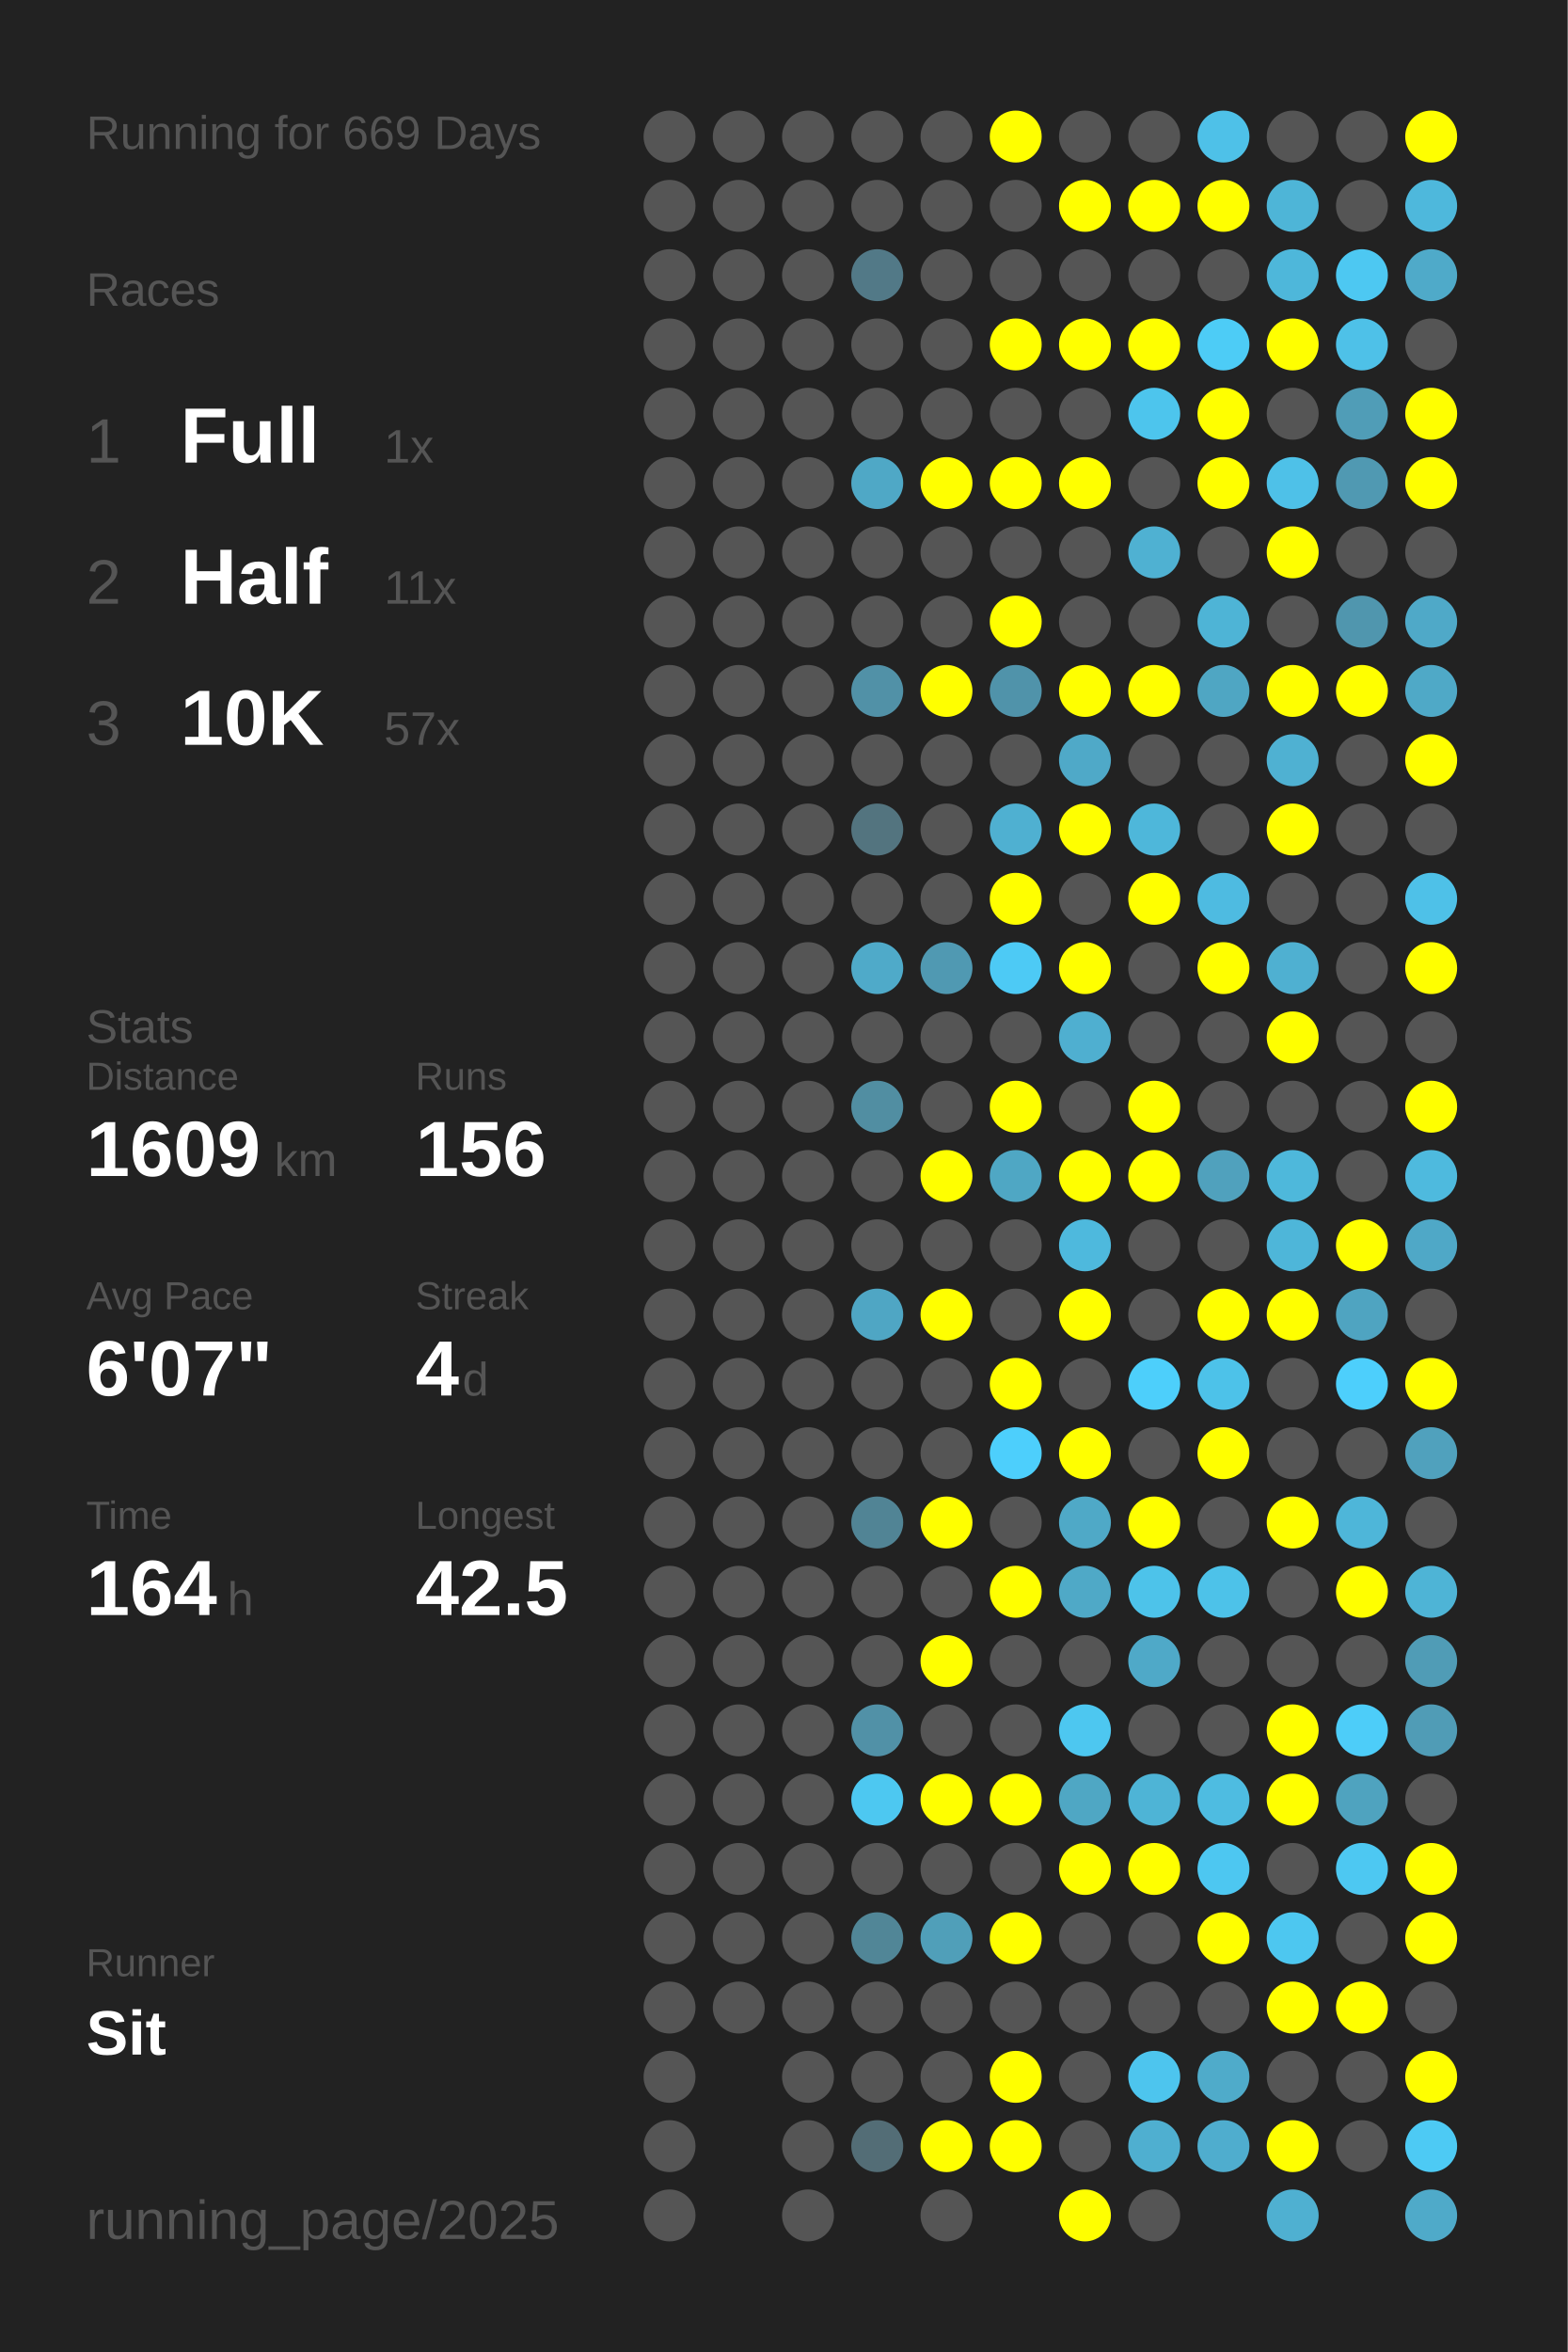
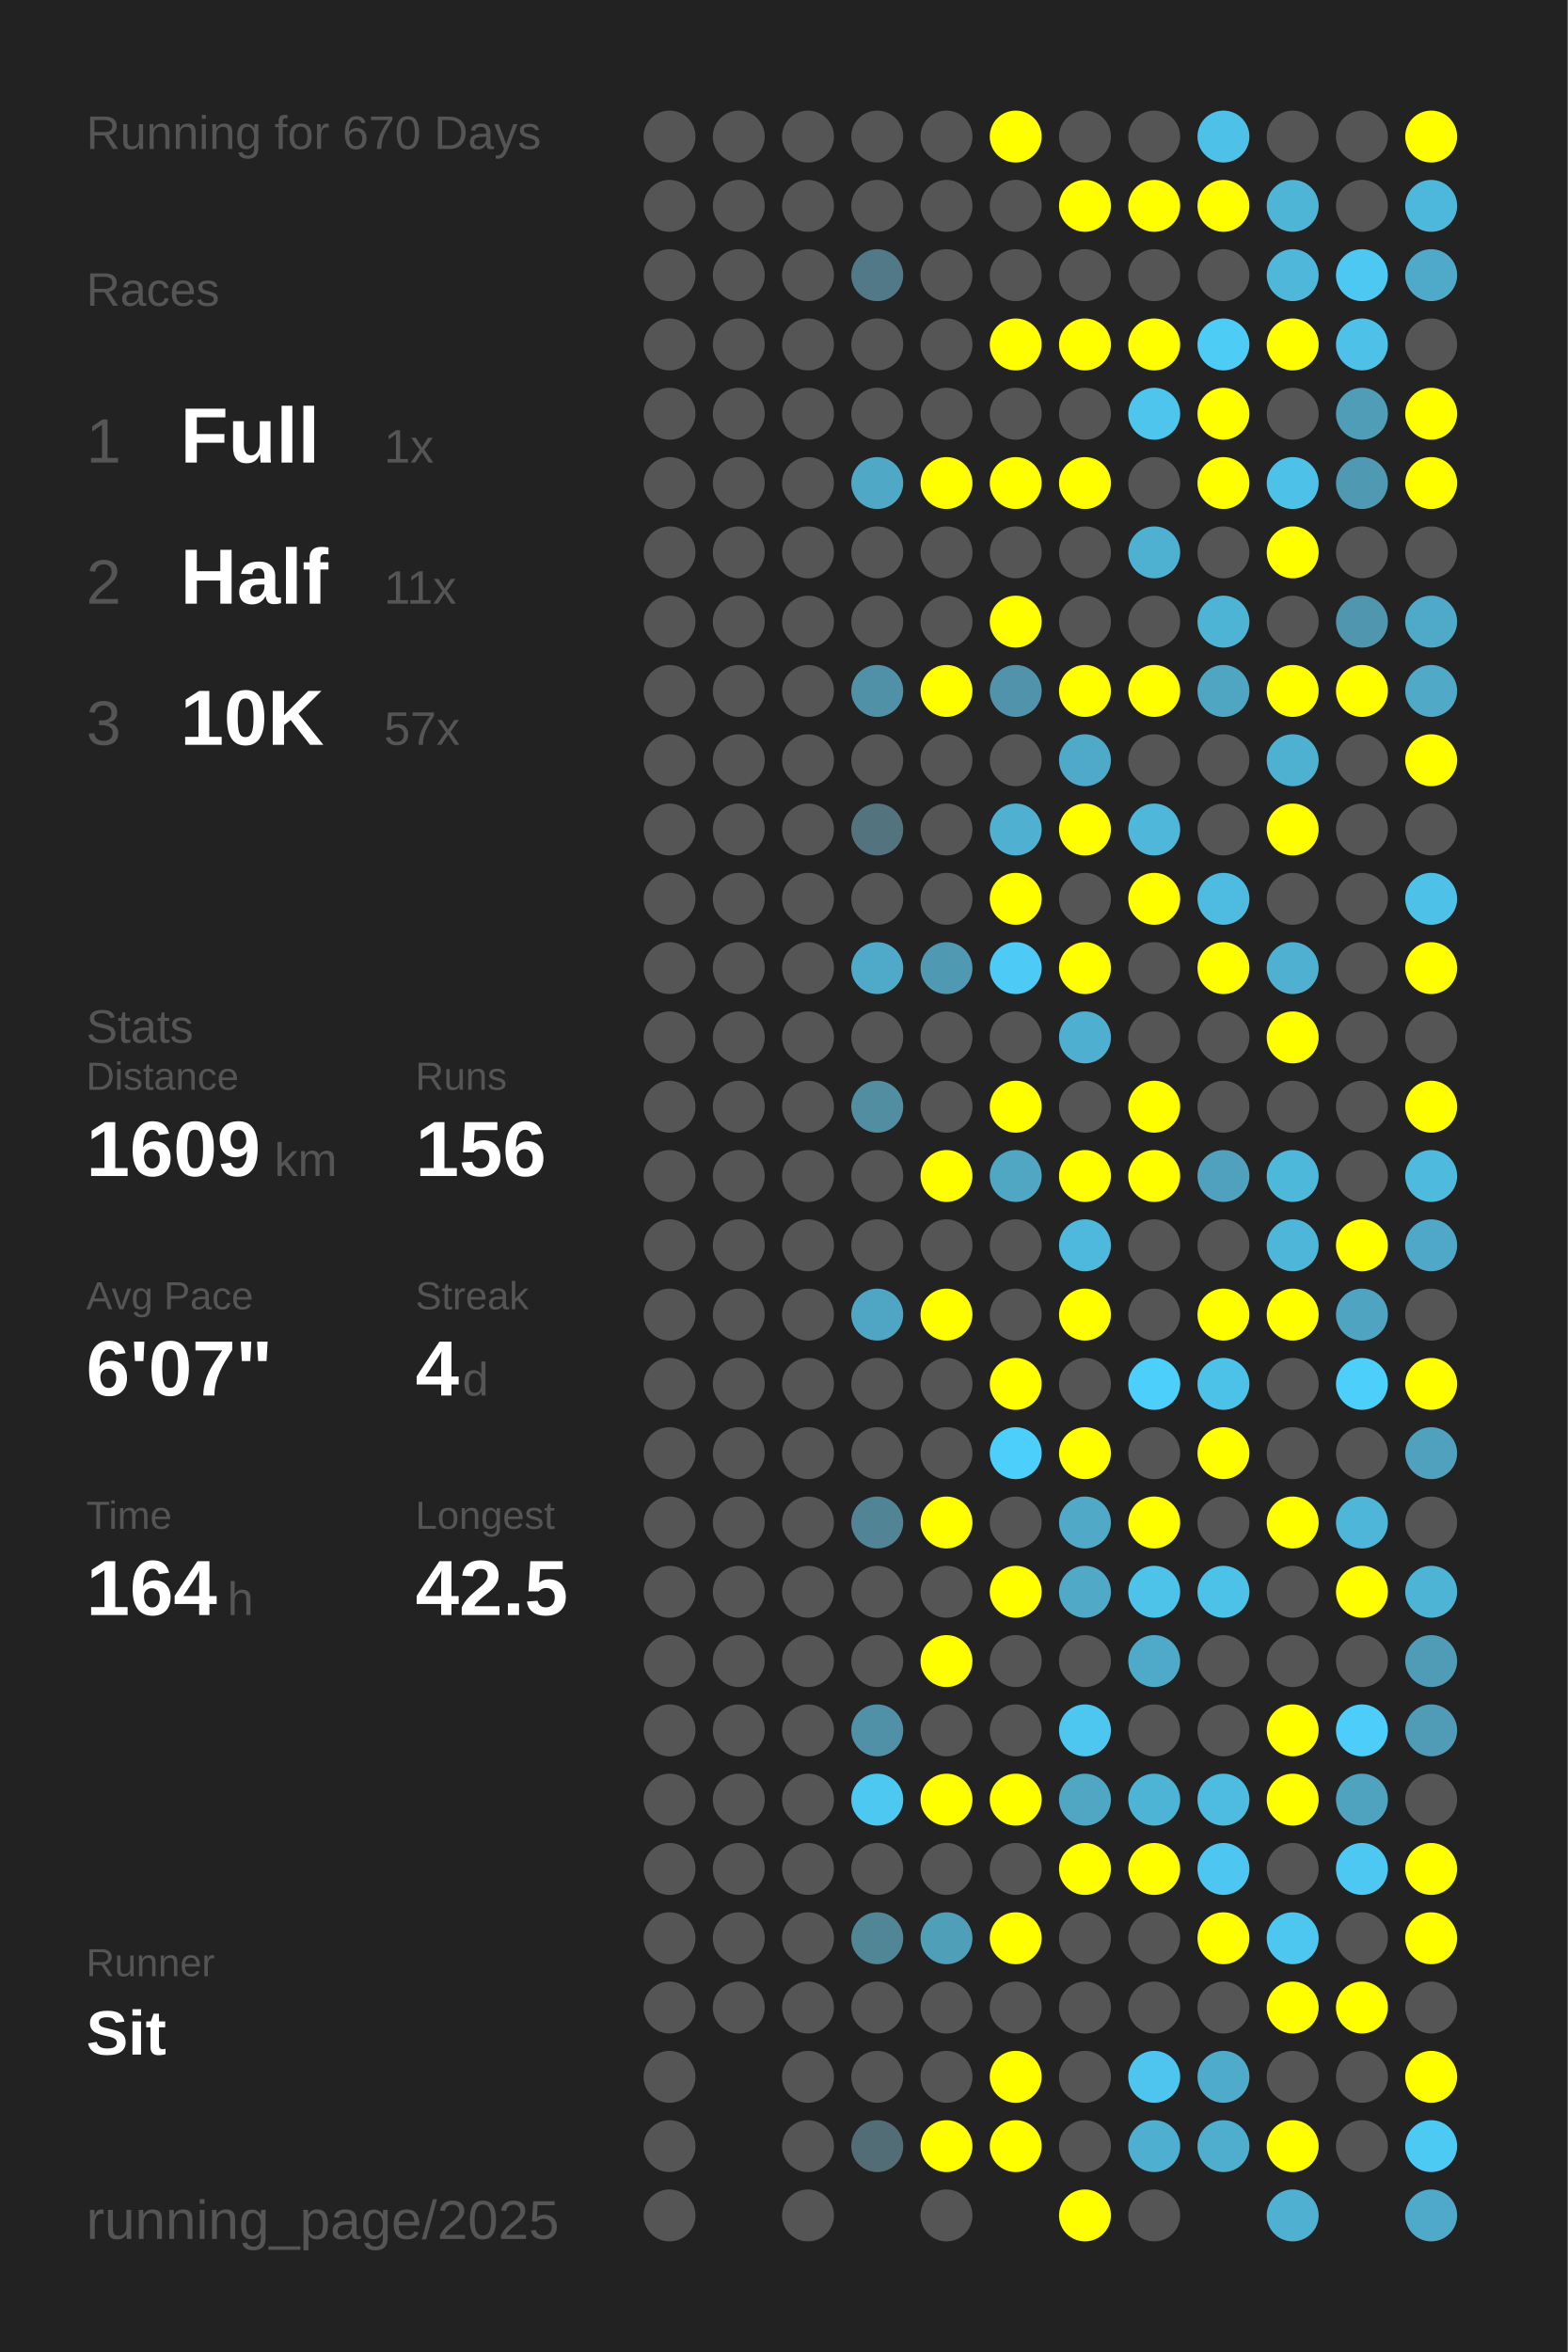
<svg xmlns="http://www.w3.org/2000/svg" baseProfile="full" height="300mm" version="1.1" viewBox="0,0,200,300" width="200mm">
  <defs />
  <rect fill="#222222" height="300" width="200" x="0" y="0" />
-   <text fill="#555555" style="font-size:6px; font-family:Arial;" x="11" y="19">Running for 669 Days</text>
+   <text fill="#555555" style="font-size:6px; font-family:Arial;" x="11" y="19">Running for 670 Days</text>
  <text fill="#555555" style="font-size:6px; font-family:Arial;" x="11" y="39">Races</text>
  <text fill="#555555" style="font-size:8px; font-family:Arial;" x="11" y="59">1</text>
  <text fill="#FFFFFF" style="font-size:10px; font-family:Arial; font-weight:bold;" x="23" y="59">Full</text>
  <text fill="#555555" style="font-size:6px; font-family:Arial;" x="49" y="59">1x</text>
  <text fill="#555555" style="font-size:8px; font-family:Arial;" x="11" y="77">2</text>
  <text fill="#FFFFFF" style="font-size:10px; font-family:Arial; font-weight:bold;" x="23" y="77">Half</text>
  <text fill="#555555" style="font-size:6px; font-family:Arial;" x="49" y="77">11x</text>
  <text fill="#555555" style="font-size:8px; font-family:Arial;" x="11" y="95">3</text>
  <text fill="#FFFFFF" style="font-size:10px; font-family:Arial; font-weight:bold;" x="23" y="95">10K</text>
  <text fill="#555555" style="font-size:6px; font-family:Arial;" x="49" y="95">57x</text>
  <text fill="#555555" style="font-size:6px; font-family:Arial;" x="11" y="133">Stats</text>
  <text fill="#555555" style="font-size:5px; font-family:Arial;" x="11" y="139">Distance</text>
  <text fill="#FFFFFF" style="font-size:10px; font-family:Arial; font-weight:bold;" x="11" y="150">1609</text>
  <text fill="#555555" style="font-size:6px; font-family:Arial;" x="35" y="150">km</text>
  <text fill="#555555" style="font-size:5px; font-family:Arial;" x="53" y="139">Runs</text>
  <text fill="#FFFFFF" style="font-size:10px; font-family:Arial; font-weight:bold;" x="53" y="150">156</text>
  <text fill="#555555" style="font-size:5px; font-family:Arial;" x="11" y="167">Avg Pace</text>
  <text fill="#FFFFFF" style="font-size:10px; font-family:Arial; font-weight:bold;" x="11" y="178">6'07"</text>
  <text fill="#555555" style="font-size:5px; font-family:Arial;" x="53" y="167">Streak</text>
  <text fill="#FFFFFF" style="font-size:10px; font-family:Arial; font-weight:bold;" x="53" y="178">4</text>
  <text fill="#555555" style="font-size:6px; font-family:Arial;" x="59" y="178">d</text>
  <text fill="#555555" style="font-size:5px; font-family:Arial;" x="11" y="195">Time</text>
  <text fill="#FFFFFF" style="font-size:10px; font-family:Arial; font-weight:bold;" x="11" y="206">164</text>
  <text fill="#555555" style="font-size:6px; font-family:Arial;" x="29" y="206">h</text>
  <text fill="#555555" style="font-size:5px; font-family:Arial;" x="53" y="195">Longest</text>
  <text fill="#FFFFFF" style="font-size:10px; font-family:Arial; font-weight:bold;" x="53" y="206">42.5</text>
  <text fill="#555555" style="font-size:5px; font-family:Arial;" x="11" y="252.065">Runner</text>
  <text fill="#FFFFFF" style="font-size:8px; font-family:Arial; font-weight:bold;" x="11" y="262.065">Sit</text>
  <text fill="#555555" style="font-size:7px; font-family:Arial;" x="11" y="285.581">running_page/2025</text>
  <circle cx="85.417" cy="17.419" fill="#555555" r="3.312" />
  <circle cx="85.417" cy="26.258" fill="#555555" r="3.312" />
  <circle cx="85.417" cy="35.097" fill="#555555" r="3.312" />
  <circle cx="85.417" cy="43.935" fill="#555555" r="3.312" />
  <circle cx="85.417" cy="52.774" fill="#555555" r="3.312" />
  <circle cx="85.417" cy="61.613" fill="#555555" r="3.312" />
  <circle cx="85.417" cy="70.452" fill="#555555" r="3.312" />
  <circle cx="85.417" cy="79.29" fill="#555555" r="3.312" />
  <circle cx="85.417" cy="88.129" fill="#555555" r="3.312" />
  <circle cx="85.417" cy="96.968" fill="#555555" r="3.312" />
  <circle cx="85.417" cy="105.806" fill="#555555" r="3.312" />
  <circle cx="85.417" cy="114.645" fill="#555555" r="3.312" />
  <circle cx="85.417" cy="123.484" fill="#555555" r="3.312" />
  <circle cx="85.417" cy="132.323" fill="#555555" r="3.312" />
  <circle cx="85.417" cy="141.161" fill="#555555" r="3.312" />
  <circle cx="85.417" cy="150" fill="#555555" r="3.312" />
  <circle cx="85.417" cy="158.839" fill="#555555" r="3.312" />
  <circle cx="85.417" cy="167.677" fill="#555555" r="3.312" />
  <circle cx="85.417" cy="176.516" fill="#555555" r="3.312" />
  <circle cx="85.417" cy="185.355" fill="#555555" r="3.312" />
  <circle cx="85.417" cy="194.194" fill="#555555" r="3.312" />
  <circle cx="85.417" cy="203.032" fill="#555555" r="3.312" />
  <circle cx="85.417" cy="211.871" fill="#555555" r="3.312" />
  <circle cx="85.417" cy="220.71" fill="#555555" r="3.312" />
  <circle cx="85.417" cy="229.548" fill="#555555" r="3.312" />
  <circle cx="85.417" cy="238.387" fill="#555555" r="3.312" />
  <circle cx="85.417" cy="247.226" fill="#555555" r="3.312" />
  <circle cx="85.417" cy="256.065" fill="#555555" r="3.312" />
  <circle cx="85.417" cy="264.903" fill="#555555" r="3.312" />
  <circle cx="85.417" cy="273.742" fill="#555555" r="3.312" />
  <circle cx="85.417" cy="282.581" fill="#555555" r="3.312" />
  <circle cx="94.25" cy="17.419" fill="#555555" r="3.312" />
  <circle cx="94.25" cy="26.258" fill="#555555" r="3.312" />
  <circle cx="94.25" cy="35.097" fill="#555555" r="3.312" />
  <circle cx="94.25" cy="43.935" fill="#555555" r="3.312" />
  <circle cx="94.25" cy="52.774" fill="#555555" r="3.312" />
  <circle cx="94.25" cy="61.613" fill="#555555" r="3.312" />
  <circle cx="94.25" cy="70.452" fill="#555555" r="3.312" />
  <circle cx="94.25" cy="79.29" fill="#555555" r="3.312" />
  <circle cx="94.25" cy="88.129" fill="#555555" r="3.312" />
  <circle cx="94.25" cy="96.968" fill="#555555" r="3.312" />
  <circle cx="94.25" cy="105.806" fill="#555555" r="3.312" />
  <circle cx="94.25" cy="114.645" fill="#555555" r="3.312" />
  <circle cx="94.25" cy="123.484" fill="#555555" r="3.312" />
  <circle cx="94.25" cy="132.323" fill="#555555" r="3.312" />
  <circle cx="94.25" cy="141.161" fill="#555555" r="3.312" />
  <circle cx="94.25" cy="150" fill="#555555" r="3.312" />
  <circle cx="94.25" cy="158.839" fill="#555555" r="3.312" />
  <circle cx="94.25" cy="167.677" fill="#555555" r="3.312" />
  <circle cx="94.25" cy="176.516" fill="#555555" r="3.312" />
  <circle cx="94.25" cy="185.355" fill="#555555" r="3.312" />
  <circle cx="94.25" cy="194.194" fill="#555555" r="3.312" />
  <circle cx="94.25" cy="203.032" fill="#555555" r="3.312" />
  <circle cx="94.25" cy="211.871" fill="#555555" r="3.312" />
  <circle cx="94.25" cy="220.71" fill="#555555" r="3.312" />
  <circle cx="94.25" cy="229.548" fill="#555555" r="3.312" />
  <circle cx="94.25" cy="238.387" fill="#555555" r="3.312" />
  <circle cx="94.25" cy="247.226" fill="#555555" r="3.312" />
  <circle cx="94.25" cy="256.065" fill="#555555" r="3.312" />
  <circle cx="103.083" cy="17.419" fill="#555555" r="3.312" />
  <circle cx="103.083" cy="26.258" fill="#555555" r="3.312" />
  <circle cx="103.083" cy="35.097" fill="#555555" r="3.312" />
  <circle cx="103.083" cy="43.935" fill="#555555" r="3.312" />
  <circle cx="103.083" cy="52.774" fill="#555555" r="3.312" />
  <circle cx="103.083" cy="61.613" fill="#555555" r="3.312" />
  <circle cx="103.083" cy="70.452" fill="#555555" r="3.312" />
  <circle cx="103.083" cy="79.29" fill="#555555" r="3.312" />
  <circle cx="103.083" cy="88.129" fill="#555555" r="3.312" />
  <circle cx="103.083" cy="96.968" fill="#555555" r="3.312" />
  <circle cx="103.083" cy="105.806" fill="#555555" r="3.312" />
  <circle cx="103.083" cy="114.645" fill="#555555" r="3.312" />
  <circle cx="103.083" cy="123.484" fill="#555555" r="3.312" />
  <circle cx="103.083" cy="132.323" fill="#555555" r="3.312" />
  <circle cx="103.083" cy="141.161" fill="#555555" r="3.312" />
  <circle cx="103.083" cy="150" fill="#555555" r="3.312" />
  <circle cx="103.083" cy="158.839" fill="#555555" r="3.312" />
  <circle cx="103.083" cy="167.677" fill="#555555" r="3.312" />
  <circle cx="103.083" cy="176.516" fill="#555555" r="3.312" />
  <circle cx="103.083" cy="185.355" fill="#555555" r="3.312" />
  <circle cx="103.083" cy="194.194" fill="#555555" r="3.312" />
  <circle cx="103.083" cy="203.032" fill="#555555" r="3.312" />
  <circle cx="103.083" cy="211.871" fill="#555555" r="3.312" />
  <circle cx="103.083" cy="220.71" fill="#555555" r="3.312" />
  <circle cx="103.083" cy="229.548" fill="#555555" r="3.312" />
  <circle cx="103.083" cy="238.387" fill="#555555" r="3.312" />
  <circle cx="103.083" cy="247.226" fill="#555555" r="3.312" />
  <circle cx="103.083" cy="256.065" fill="#555555" r="3.312" />
  <circle cx="103.083" cy="264.903" fill="#555555" r="3.312" />
  <circle cx="103.083" cy="273.742" fill="#555555" r="3.312" />
  <circle cx="103.083" cy="282.581" fill="#555555" r="3.312" />
  <circle cx="111.917" cy="17.419" fill="#555555" r="3.312" />
  <circle cx="111.917" cy="26.258" fill="#555555" r="3.312" />
  <circle cx="111.917" cy="35.097" fill="#527987" r="3.312" />
  <circle cx="111.917" cy="43.935" fill="#555555" r="3.312" />
  <circle cx="111.917" cy="52.774" fill="#555555" r="3.312" />
  <circle cx="111.917" cy="61.613" fill="#4fa8c6" r="3.312" />
  <circle cx="111.917" cy="70.452" fill="#555555" r="3.312" />
  <circle cx="111.917" cy="79.29" fill="#555555" r="3.312" />
  <circle cx="111.917" cy="88.129" fill="#5191a7" r="3.312" />
  <circle cx="111.917" cy="96.968" fill="#555555" r="3.312" />
  <circle cx="111.917" cy="105.806" fill="#53747f" r="3.312" />
  <circle cx="111.917" cy="114.645" fill="#555555" r="3.312" />
  <circle cx="111.917" cy="123.484" fill="#4faac9" r="3.312" />
  <circle cx="111.917" cy="132.323" fill="#555555" r="3.312" />
  <circle cx="111.917" cy="141.161" fill="#518ea2" r="3.312" />
  <circle cx="111.917" cy="150" fill="#555555" r="3.312" />
  <circle cx="111.917" cy="158.839" fill="#555555" r="3.312" />
  <circle cx="111.917" cy="167.677" fill="#4fa6c4" r="3.312" />
  <circle cx="111.917" cy="176.516" fill="#555555" r="3.312" />
  <circle cx="111.917" cy="185.355" fill="#555555" r="3.312" />
  <circle cx="111.917" cy="194.194" fill="#518495" r="3.312" />
  <circle cx="111.917" cy="203.032" fill="#555555" r="3.312" />
  <circle cx="111.917" cy="211.871" fill="#555555" r="3.312" />
  <circle cx="111.917" cy="220.71" fill="#5191a7" r="3.312" />
  <circle cx="111.917" cy="229.548" fill="#4dc8f1" r="3.312" />
  <circle cx="111.917" cy="238.387" fill="#555555" r="3.312" />
  <circle cx="111.917" cy="247.226" fill="#518697" r="3.312" />
  <circle cx="111.917" cy="256.065" fill="#555555" r="3.312" />
  <circle cx="111.917" cy="264.903" fill="#555555" r="3.312" />
  <circle cx="111.917" cy="273.742" fill="#536d76" r="3.312" />
  <circle cx="120.75" cy="17.419" fill="#555555" r="3.312" />
  <circle cx="120.75" cy="26.258" fill="#555555" r="3.312" />
  <circle cx="120.75" cy="35.097" fill="#555555" r="3.312" />
  <circle cx="120.75" cy="43.935" fill="#555555" r="3.312" />
  <circle cx="120.75" cy="52.774" fill="#555555" r="3.312" />
  <circle cx="120.75" cy="61.613" fill="#FFFF00" r="3.312" />
  <circle cx="120.75" cy="70.452" fill="#555555" r="3.312" />
  <circle cx="120.75" cy="79.29" fill="#555555" r="3.312" />
  <circle cx="120.75" cy="88.129" fill="#FFFF00" r="3.312" />
  <circle cx="120.75" cy="96.968" fill="#555555" r="3.312" />
  <circle cx="120.75" cy="105.806" fill="#555555" r="3.312" />
  <circle cx="120.75" cy="114.645" fill="#555555" r="3.312" />
  <circle cx="120.75" cy="123.484" fill="#5099b2" r="3.312" />
  <circle cx="120.75" cy="132.323" fill="#555555" r="3.312" />
  <circle cx="120.75" cy="141.161" fill="#555555" r="3.312" />
  <circle cx="120.75" cy="150" fill="#FFFF00" r="3.312" />
  <circle cx="120.75" cy="158.839" fill="#555555" r="3.312" />
  <circle cx="120.75" cy="167.677" fill="#FFFF00" r="3.312" />
  <circle cx="120.75" cy="176.516" fill="#555555" r="3.312" />
  <circle cx="120.75" cy="185.355" fill="#555555" r="3.312" />
  <circle cx="120.75" cy="194.194" fill="#FFFF00" r="3.312" />
  <circle cx="120.75" cy="203.032" fill="#555555" r="3.312" />
  <circle cx="120.75" cy="211.871" fill="#FFFF00" r="3.312" />
  <circle cx="120.75" cy="220.71" fill="#555555" r="3.312" />
  <circle cx="120.75" cy="229.548" fill="#FFFF00" r="3.312" />
  <circle cx="120.75" cy="238.387" fill="#555555" r="3.312" />
  <circle cx="120.75" cy="247.226" fill="#509fb9" r="3.312" />
  <circle cx="120.75" cy="256.065" fill="#555555" r="3.312" />
  <circle cx="120.75" cy="264.903" fill="#555555" r="3.312" />
  <circle cx="120.75" cy="273.742" fill="#FFFF00" r="3.312" />
  <circle cx="120.75" cy="282.581" fill="#555555" r="3.312" />
  <circle cx="129.583" cy="17.419" fill="#FFFF00" r="3.312" />
  <circle cx="129.583" cy="26.258" fill="#555555" r="3.312" />
  <circle cx="129.583" cy="35.097" fill="#555555" r="3.312" />
  <circle cx="129.583" cy="43.935" fill="#FFFF00" r="3.312" />
  <circle cx="129.583" cy="52.774" fill="#555555" r="3.312" />
  <circle cx="129.583" cy="61.613" fill="#FFFF00" r="3.312" />
  <circle cx="129.583" cy="70.452" fill="#555555" r="3.312" />
  <circle cx="129.583" cy="79.29" fill="#FFFF00" r="3.312" />
  <circle cx="129.583" cy="88.129" fill="#5093aa" r="3.312" />
  <circle cx="129.583" cy="96.968" fill="#555555" r="3.312" />
  <circle cx="129.583" cy="105.806" fill="#4fb0d1" r="3.312" />
  <circle cx="129.583" cy="114.645" fill="#FFFF00" r="3.312" />
  <circle cx="129.583" cy="123.484" fill="#4dcaf5" r="3.312" />
  <circle cx="129.583" cy="132.323" fill="#555555" r="3.312" />
  <circle cx="129.583" cy="141.161" fill="#FFFF00" r="3.312" />
  <circle cx="129.583" cy="150" fill="#4fa7c4" r="3.312" />
  <circle cx="129.583" cy="158.839" fill="#555555" r="3.312" />
  <circle cx="129.583" cy="167.677" fill="#555555" r="3.312" />
  <circle cx="129.583" cy="176.516" fill="#FFFF00" r="3.312" />
  <circle cx="129.583" cy="185.355" fill="#4dcffc" r="3.312" />
  <circle cx="129.583" cy="194.194" fill="#555555" r="3.312" />
  <circle cx="129.583" cy="203.032" fill="#FFFF00" r="3.312" />
  <circle cx="129.583" cy="211.871" fill="#555555" r="3.312" />
  <circle cx="129.583" cy="220.71" fill="#555555" r="3.312" />
  <circle cx="129.583" cy="229.548" fill="#FFFF00" r="3.312" />
  <circle cx="129.583" cy="238.387" fill="#555555" r="3.312" />
  <circle cx="129.583" cy="247.226" fill="#FFFF00" r="3.312" />
  <circle cx="129.583" cy="256.065" fill="#555555" r="3.312" />
  <circle cx="129.583" cy="264.903" fill="#FFFF00" r="3.312" />
  <circle cx="129.583" cy="273.742" fill="#FFFF00" r="3.312" />
  <circle cx="138.417" cy="17.419" fill="#555555" r="3.312" />
  <circle cx="138.417" cy="26.258" fill="#FFFF00" r="3.312" />
  <circle cx="138.417" cy="35.097" fill="#555555" r="3.312" />
  <circle cx="138.417" cy="43.935" fill="#FFFF00" r="3.312" />
  <circle cx="138.417" cy="52.774" fill="#555555" r="3.312" />
  <circle cx="138.417" cy="61.613" fill="#FFFF00" r="3.312" />
  <circle cx="138.417" cy="70.452" fill="#555555" r="3.312" />
  <circle cx="138.417" cy="79.29" fill="#555555" r="3.312" />
  <circle cx="138.417" cy="88.129" fill="#FFFF00" r="3.312" />
  <circle cx="138.417" cy="96.968" fill="#4fa9c8" r="3.312" />
  <circle cx="138.417" cy="105.806" fill="#FFFF00" r="3.312" />
  <circle cx="138.417" cy="114.645" fill="#555555" r="3.312" />
  <circle cx="138.417" cy="123.484" fill="#FFFF00" r="3.312" />
  <circle cx="138.417" cy="132.323" fill="#4fafd0" r="3.312" />
  <circle cx="138.417" cy="141.161" fill="#555555" r="3.312" />
  <circle cx="138.417" cy="150" fill="#FFFF00" r="3.312" />
  <circle cx="138.417" cy="158.839" fill="#4eb9dd" r="3.312" />
  <circle cx="138.417" cy="167.677" fill="#FFFF00" r="3.312" />
  <circle cx="138.417" cy="176.516" fill="#555555" r="3.312" />
  <circle cx="138.417" cy="185.355" fill="#FFFF00" r="3.312" />
  <circle cx="138.417" cy="194.194" fill="#4fa9c7" r="3.312" />
  <circle cx="138.417" cy="203.032" fill="#4fa9c7" r="3.312" />
  <circle cx="138.417" cy="211.871" fill="#555555" r="3.312" />
  <circle cx="138.417" cy="220.71" fill="#4dc7f0" r="3.312" />
  <circle cx="138.417" cy="229.548" fill="#4fa7c4" r="3.312" />
  <circle cx="138.417" cy="238.387" fill="#FFFF00" r="3.312" />
  <circle cx="138.417" cy="247.226" fill="#555555" r="3.312" />
  <circle cx="138.417" cy="256.065" fill="#555555" r="3.312" />
  <circle cx="138.417" cy="264.903" fill="#555555" r="3.312" />
  <circle cx="138.417" cy="273.742" fill="#555555" r="3.312" />
  <circle cx="138.417" cy="282.581" fill="#FFFF00" r="3.312" />
  <circle cx="147.25" cy="17.419" fill="#555555" r="3.312" />
  <circle cx="147.25" cy="26.258" fill="#FFFF00" r="3.312" />
  <circle cx="147.25" cy="35.097" fill="#555555" r="3.312" />
  <circle cx="147.25" cy="43.935" fill="#FFFF00" r="3.312" />
  <circle cx="147.25" cy="52.774" fill="#4dc5ed" r="3.312" />
  <circle cx="147.25" cy="61.613" fill="#555555" r="3.312" />
  <circle cx="147.25" cy="70.452" fill="#4fb1d2" r="3.312" />
  <circle cx="147.25" cy="79.29" fill="#555555" r="3.312" />
  <circle cx="147.25" cy="88.129" fill="#FFFF00" r="3.312" />
  <circle cx="147.25" cy="96.968" fill="#555555" r="3.312" />
  <circle cx="147.25" cy="105.806" fill="#4eb7da" r="3.312" />
  <circle cx="147.25" cy="114.645" fill="#FFFF00" r="3.312" />
  <circle cx="147.25" cy="123.484" fill="#555555" r="3.312" />
  <circle cx="147.25" cy="132.323" fill="#555555" r="3.312" />
  <circle cx="147.25" cy="141.161" fill="#FFFF00" r="3.312" />
  <circle cx="147.25" cy="150" fill="#FFFF00" r="3.312" />
  <circle cx="147.25" cy="158.839" fill="#555555" r="3.312" />
  <circle cx="147.25" cy="167.677" fill="#555555" r="3.312" />
  <circle cx="147.25" cy="176.516" fill="#4dcffb" r="3.312" />
  <circle cx="147.25" cy="185.355" fill="#555555" r="3.312" />
  <circle cx="147.25" cy="194.194" fill="#FFFF00" r="3.312" />
  <circle cx="147.25" cy="203.032" fill="#4dc3ea" r="3.312" />
  <circle cx="147.25" cy="211.871" fill="#4fa9c8" r="3.312" />
  <circle cx="147.25" cy="220.71" fill="#555555" r="3.312" />
  <circle cx="147.25" cy="229.548" fill="#4eb4d6" r="3.312" />
  <circle cx="147.25" cy="238.387" fill="#FFFF00" r="3.312" />
  <circle cx="147.25" cy="247.226" fill="#555555" r="3.312" />
  <circle cx="147.25" cy="256.065" fill="#555555" r="3.312" />
  <circle cx="147.25" cy="264.903" fill="#4dc5ee" r="3.312" />
  <circle cx="147.25" cy="273.742" fill="#4fafd0" r="3.312" />
  <circle cx="147.25" cy="282.581" fill="#555555" r="3.312" />
  <circle cx="156.083" cy="17.419" fill="#4ec1e8" r="3.312" />
  <circle cx="156.083" cy="26.258" fill="#FFFF00" r="3.312" />
  <circle cx="156.083" cy="35.097" fill="#555555" r="3.312" />
  <circle cx="156.083" cy="43.935" fill="#4dccf6" r="3.312" />
  <circle cx="156.083" cy="52.774" fill="#FFFF00" r="3.312" />
  <circle cx="156.083" cy="61.613" fill="#FFFF00" r="3.312" />
  <circle cx="156.083" cy="70.452" fill="#555555" r="3.312" />
  <circle cx="156.083" cy="79.29" fill="#4eb4d6" r="3.312" />
  <circle cx="156.083" cy="88.129" fill="#4fa6c3" r="3.312" />
  <circle cx="156.083" cy="96.968" fill="#555555" r="3.312" />
  <circle cx="156.083" cy="105.806" fill="#555555" r="3.312" />
  <circle cx="156.083" cy="114.645" fill="#4ebbe1" r="3.312" />
  <circle cx="156.083" cy="123.484" fill="#FFFF00" r="3.312" />
  <circle cx="156.083" cy="132.323" fill="#555555" r="3.312" />
  <circle cx="156.083" cy="141.161" fill="#555555" r="3.312" />
  <circle cx="156.083" cy="150" fill="#50a1bd" r="3.312" />
  <circle cx="156.083" cy="158.839" fill="#555555" r="3.312" />
  <circle cx="156.083" cy="167.677" fill="#FFFF00" r="3.312" />
  <circle cx="156.083" cy="176.516" fill="#4dc2e9" r="3.312" />
  <circle cx="156.083" cy="185.355" fill="#FFFF00" r="3.312" />
  <circle cx="156.083" cy="194.194" fill="#555555" r="3.312" />
  <circle cx="156.083" cy="203.032" fill="#4dc2e9" r="3.312" />
  <circle cx="156.083" cy="211.871" fill="#555555" r="3.312" />
  <circle cx="156.083" cy="220.71" fill="#555555" r="3.312" />
  <circle cx="156.083" cy="229.548" fill="#4ebce1" r="3.312" />
  <circle cx="156.083" cy="238.387" fill="#4dc7f1" r="3.312" />
  <circle cx="156.083" cy="247.226" fill="#FFFF00" r="3.312" />
  <circle cx="156.083" cy="256.065" fill="#555555" r="3.312" />
  <circle cx="156.083" cy="264.903" fill="#4fabca" r="3.312" />
  <circle cx="156.083" cy="273.742" fill="#4fadce" r="3.312" />
  <circle cx="164.917" cy="17.419" fill="#555555" r="3.312" />
  <circle cx="164.917" cy="26.258" fill="#4eb5d7" r="3.312" />
  <circle cx="164.917" cy="35.097" fill="#4eb7da" r="3.312" />
  <circle cx="164.917" cy="43.935" fill="#FFFF00" r="3.312" />
  <circle cx="164.917" cy="52.774" fill="#555555" r="3.312" />
  <circle cx="164.917" cy="61.613" fill="#4ec1e8" r="3.312" />
  <circle cx="164.917" cy="70.452" fill="#FFFF00" r="3.312" />
  <circle cx="164.917" cy="79.29" fill="#555555" r="3.312" />
  <circle cx="164.917" cy="88.129" fill="#FFFF00" r="3.312" />
  <circle cx="164.917" cy="96.968" fill="#4fb1d2" r="3.312" />
  <circle cx="164.917" cy="105.806" fill="#FFFF00" r="3.312" />
  <circle cx="164.917" cy="114.645" fill="#555555" r="3.312" />
  <circle cx="164.917" cy="123.484" fill="#4fb0d1" r="3.312" />
  <circle cx="164.917" cy="132.323" fill="#FFFF00" r="3.312" />
  <circle cx="164.917" cy="141.161" fill="#555555" r="3.312" />
  <circle cx="164.917" cy="150" fill="#4eb8db" r="3.312" />
  <circle cx="164.917" cy="158.839" fill="#4eb6d9" r="3.312" />
  <circle cx="164.917" cy="167.677" fill="#FFFF00" r="3.312" />
  <circle cx="164.917" cy="176.516" fill="#555555" r="3.312" />
  <circle cx="164.917" cy="185.355" fill="#555555" r="3.312" />
  <circle cx="164.917" cy="194.194" fill="#FFFF00" r="3.312" />
  <circle cx="164.917" cy="203.032" fill="#555555" r="3.312" />
  <circle cx="164.917" cy="211.871" fill="#555555" r="3.312" />
  <circle cx="164.917" cy="220.71" fill="#FFFF00" r="3.312" />
  <circle cx="164.917" cy="229.548" fill="#FFFF00" r="3.312" />
  <circle cx="164.917" cy="238.387" fill="#555555" r="3.312" />
  <circle cx="164.917" cy="247.226" fill="#4dc7f0" r="3.312" />
  <circle cx="164.917" cy="256.065" fill="#FFFF00" r="3.312" />
  <circle cx="164.917" cy="264.903" fill="#555555" r="3.312" />
  <circle cx="164.917" cy="273.742" fill="#FFFF00" r="3.312" />
  <circle cx="164.917" cy="282.581" fill="#4fb0d1" r="3.312" />
  <circle cx="173.75" cy="17.419" fill="#555555" r="3.312" />
  <circle cx="173.75" cy="26.258" fill="#555555" r="3.312" />
  <circle cx="173.75" cy="35.097" fill="#4dc8f2" r="3.312" />
  <circle cx="173.75" cy="43.935" fill="#4ec1e8" r="3.312" />
  <circle cx="173.75" cy="52.774" fill="#509db7" r="3.312" />
  <circle cx="173.75" cy="61.613" fill="#5099b2" r="3.312" />
  <circle cx="173.75" cy="70.452" fill="#555555" r="3.312" />
  <circle cx="173.75" cy="79.29" fill="#5096ae" r="3.312" />
  <circle cx="173.75" cy="88.129" fill="#FFFF00" r="3.312" />
  <circle cx="173.75" cy="96.968" fill="#555555" r="3.312" />
  <circle cx="173.75" cy="105.806" fill="#555555" r="3.312" />
  <circle cx="173.75" cy="114.645" fill="#555555" r="3.312" />
  <circle cx="173.75" cy="123.484" fill="#555555" r="3.312" />
  <circle cx="173.75" cy="132.323" fill="#555555" r="3.312" />
  <circle cx="173.75" cy="141.161" fill="#555555" r="3.312" />
  <circle cx="173.75" cy="150" fill="#555555" r="3.312" />
  <circle cx="173.75" cy="158.839" fill="#FFFF00" r="3.312" />
  <circle cx="173.75" cy="167.677" fill="#4fa4c1" r="3.312" />
  <circle cx="173.75" cy="176.516" fill="#4dcffc" r="3.312" />
  <circle cx="173.75" cy="185.355" fill="#555555" r="3.312" />
  <circle cx="173.75" cy="194.194" fill="#4eb6d9" r="3.312" />
  <circle cx="173.75" cy="203.032" fill="#FFFF00" r="3.312" />
  <circle cx="173.75" cy="211.871" fill="#555555" r="3.312" />
  <circle cx="173.75" cy="220.71" fill="#4dcdf9" r="3.312" />
  <circle cx="173.75" cy="229.548" fill="#4fa3bf" r="3.312" />
  <circle cx="173.75" cy="238.387" fill="#4dc8f2" r="3.312" />
  <circle cx="173.75" cy="247.226" fill="#555555" r="3.312" />
  <circle cx="173.75" cy="256.065" fill="#FFFF00" r="3.312" />
  <circle cx="173.75" cy="264.903" fill="#555555" r="3.312" />
  <circle cx="173.75" cy="273.742" fill="#555555" r="3.312" />
  <circle cx="182.583" cy="17.419" fill="#FFFF00" r="3.312" />
  <circle cx="182.583" cy="26.258" fill="#4eb8dc" r="3.312" />
  <circle cx="182.583" cy="35.097" fill="#4faac9" r="3.312" />
  <circle cx="182.583" cy="43.935" fill="#555555" r="3.312" />
  <circle cx="182.583" cy="52.774" fill="#FFFF00" r="3.312" />
  <circle cx="182.583" cy="61.613" fill="#FFFF00" r="3.312" />
  <circle cx="182.583" cy="70.452" fill="#555555" r="3.312" />
  <circle cx="182.583" cy="79.29" fill="#4fa9c8" r="3.312" />
  <circle cx="182.583" cy="88.129" fill="#4fa9c7" r="3.312" />
  <circle cx="182.583" cy="96.968" fill="#FFFF00" r="3.312" />
  <circle cx="182.583" cy="105.806" fill="#555555" r="3.312" />
  <circle cx="182.583" cy="114.645" fill="#4ec1e8" r="3.312" />
  <circle cx="182.583" cy="123.484" fill="#FFFF00" r="3.312" />
  <circle cx="182.583" cy="132.323" fill="#555555" r="3.312" />
  <circle cx="182.583" cy="141.161" fill="#FFFF00" r="3.312" />
  <circle cx="182.583" cy="150" fill="#4ebade" r="3.312" />
  <circle cx="182.583" cy="158.839" fill="#4fa8c7" r="3.312" />
  <circle cx="182.583" cy="167.677" fill="#555555" r="3.312" />
  <circle cx="182.583" cy="176.516" fill="#FFFF00" r="3.312" />
  <circle cx="182.583" cy="185.355" fill="#50a1bd" r="3.312" />
  <circle cx="182.583" cy="194.194" fill="#555555" r="3.312" />
  <circle cx="182.583" cy="203.032" fill="#4eb4d6" r="3.312" />
  <circle cx="182.583" cy="211.871" fill="#509cb6" r="3.312" />
  <circle cx="182.583" cy="220.71" fill="#509cb6" r="3.312" />
  <circle cx="182.583" cy="229.548" fill="#555555" r="3.312" />
  <circle cx="182.583" cy="238.387" fill="#FFFF00" r="3.312" />
  <circle cx="182.583" cy="247.226" fill="#FFFF00" r="3.312" />
  <circle cx="182.583" cy="256.065" fill="#555555" r="3.312" />
  <circle cx="182.583" cy="264.903" fill="#FFFF00" r="3.312" />
  <circle cx="182.583" cy="273.742" fill="#4dcaf4" r="3.312" />
  <circle cx="182.583" cy="282.581" fill="#4faac9" r="3.312" />
</svg>
